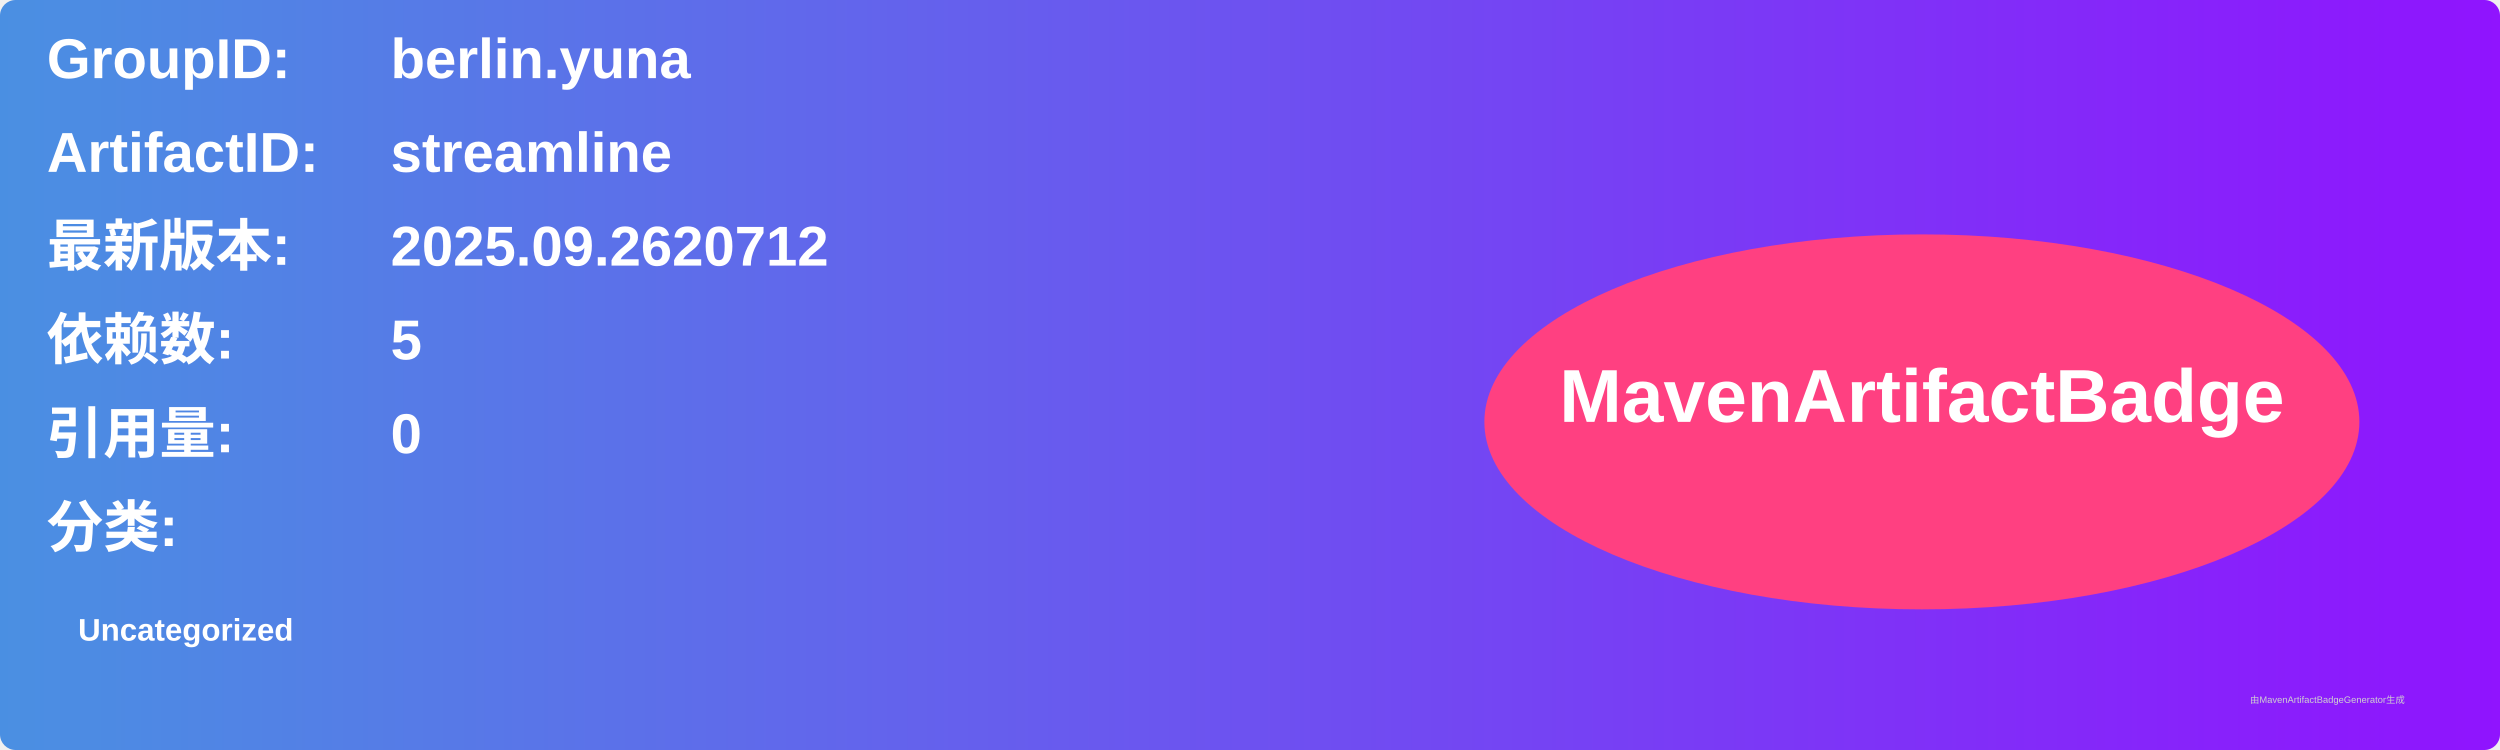
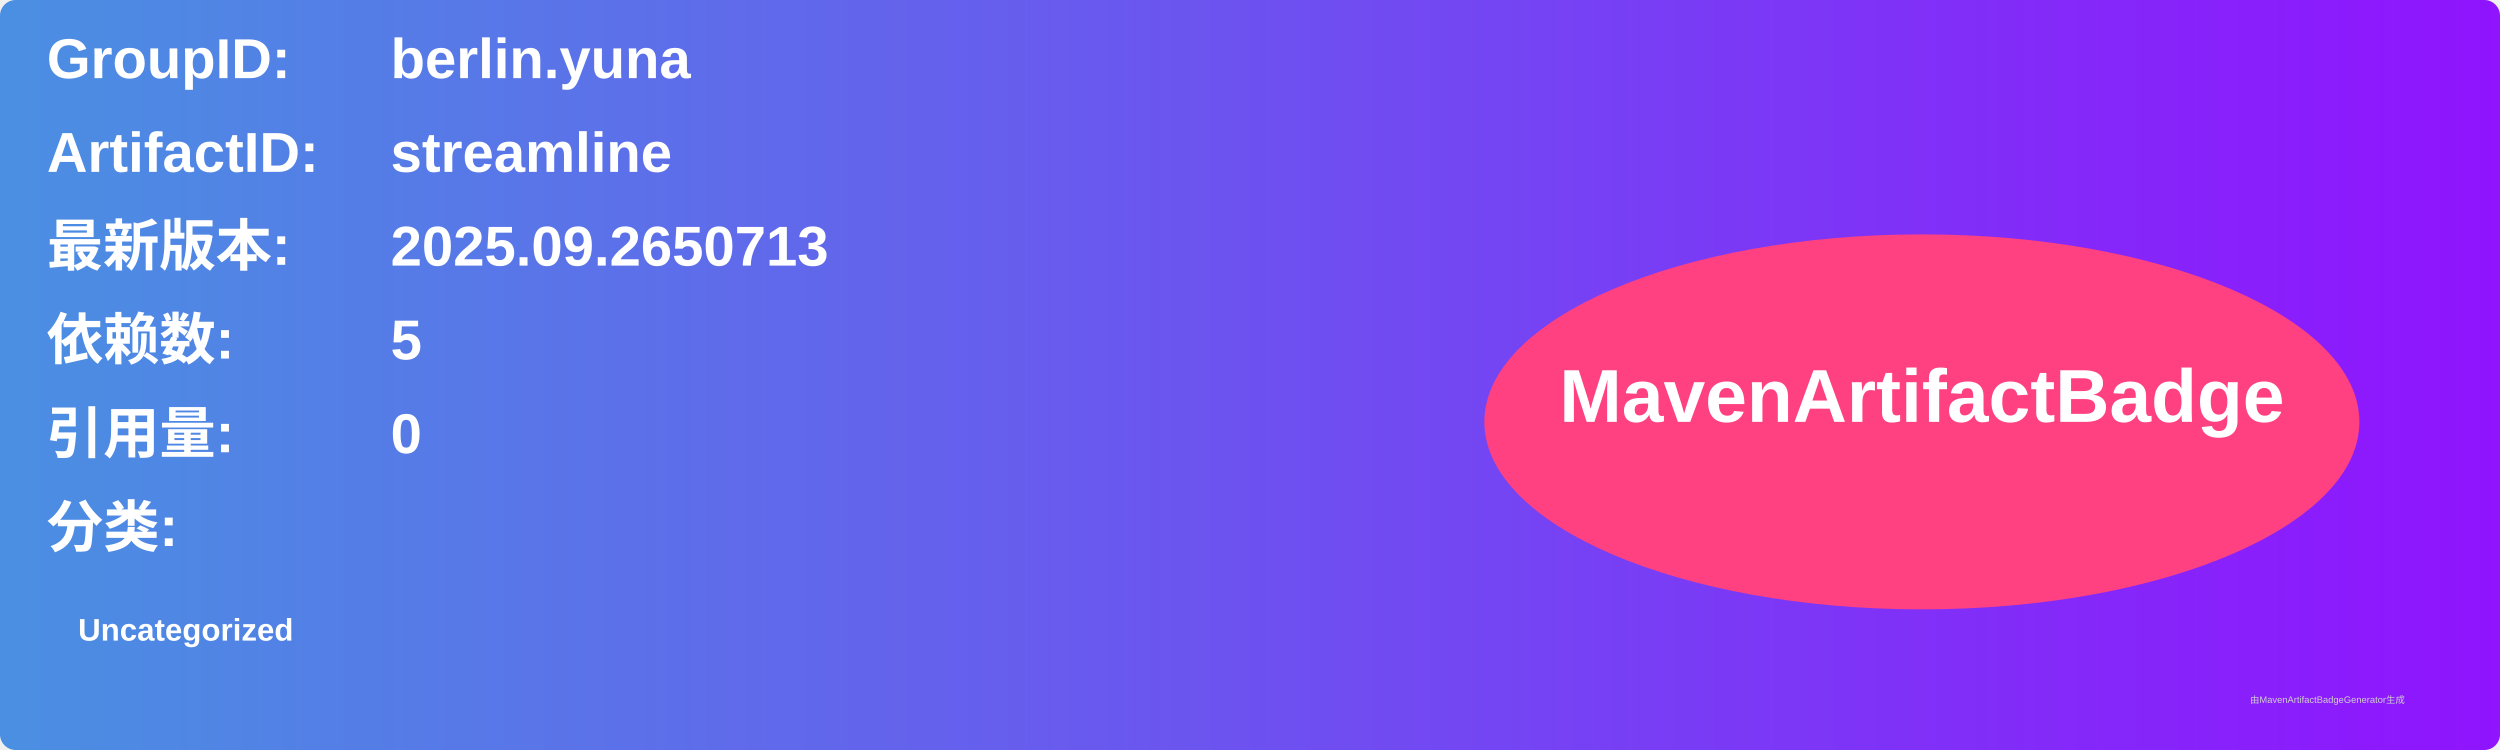
<svg xmlns="http://www.w3.org/2000/svg" width="800" height="240" viewBox="0 0 800 240">
  <linearGradient id="grad" x1="0%" y1="0%" x2="100%" y2="0%">
    <stop offset="0%" stop-color="#4a90e2" />
    <stop offset="100%" stop-color="#9013fe" />
  </linearGradient>
  <rect width="100%" height="100%" rx="5" ry="5" fill="url(#grad)" />
  <g transform="translate(15, 15)">
    <text x="0" y="10" font-family="Arial" font-size="18" fill="white" font-weight="bold" width="260">GroupID:</text>
    <text x="110" y="10" font-family="Arial" font-size="18" fill="white" font-weight="bold" width="460">berlin.yuna</text>
    <text x="0" y="40" font-family="Arial" font-size="18" fill="white" font-weight="bold" width="260">ArtifactID:</text>
    <text x="110" y="40" font-family="Arial" font-size="18" fill="white" font-weight="bold" width="460">streamline</text>
    <text x="0" y="70" font-family="Arial" font-size="18" fill="white" font-weight="bold">最新版本:</text>
    <text x="110" y="70" font-family="Arial" font-size="18" fill="white" font-weight="bold">
-       <tspan font-weight="bold">2025.09.2620712</tspan>
+       <tspan font-weight="bold">2025.09.2650713</tspan>
    </text>
    <text x="0" y="100" font-family="Arial" font-size="18" fill="white" font-weight="bold">依赖数: </text>
    <text x="110" y="100" font-family="Arial" font-size="18" fill="white">
      <tspan font-weight="bold">5</tspan>
    </text>
    <text x="0" y="130" font-family="Arial" font-size="18" fill="white" font-weight="bold">引用量: </text>
    <text x="110" y="130" font-family="Arial" font-size="18" fill="white">
      <tspan font-weight="bold">0</tspan>
    </text>
    <text x="0" y="160" font-family="Arial" font-size="18" fill="white" font-weight="bold">分类:</text>
    <text x="10" y="190" font-family="Arial" font-size="10" fill="white">
      <tspan font-weight="bold">Uncategorized</tspan>
    </text>
    <ellipse cx="600" cy="120" rx="140" ry="60" fill="#ff4081" />
    <text x="600" y="120" text-anchor="middle" font-family="Arial" font-size="24" fill="white" font-weight="bold">MavenArtifactBadge</text>
  </g>
  <text x="720" y="225" font-family="Arial" font-size="3" fill="#d0d0d0">由MavenArtifactBadgeGenerator生成</text>
</svg>
